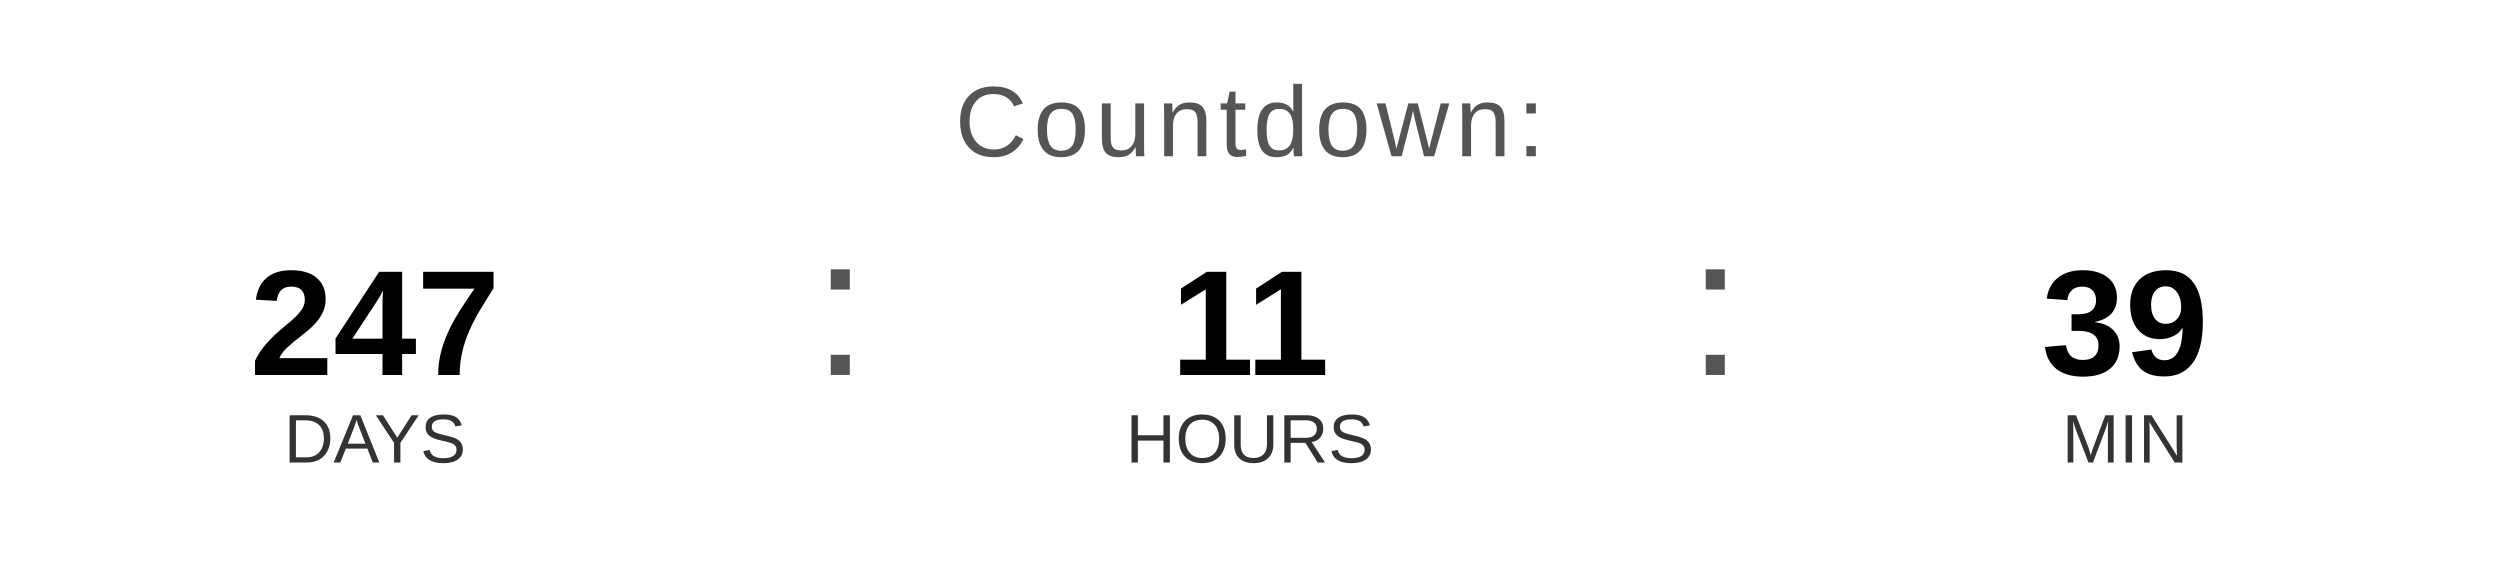
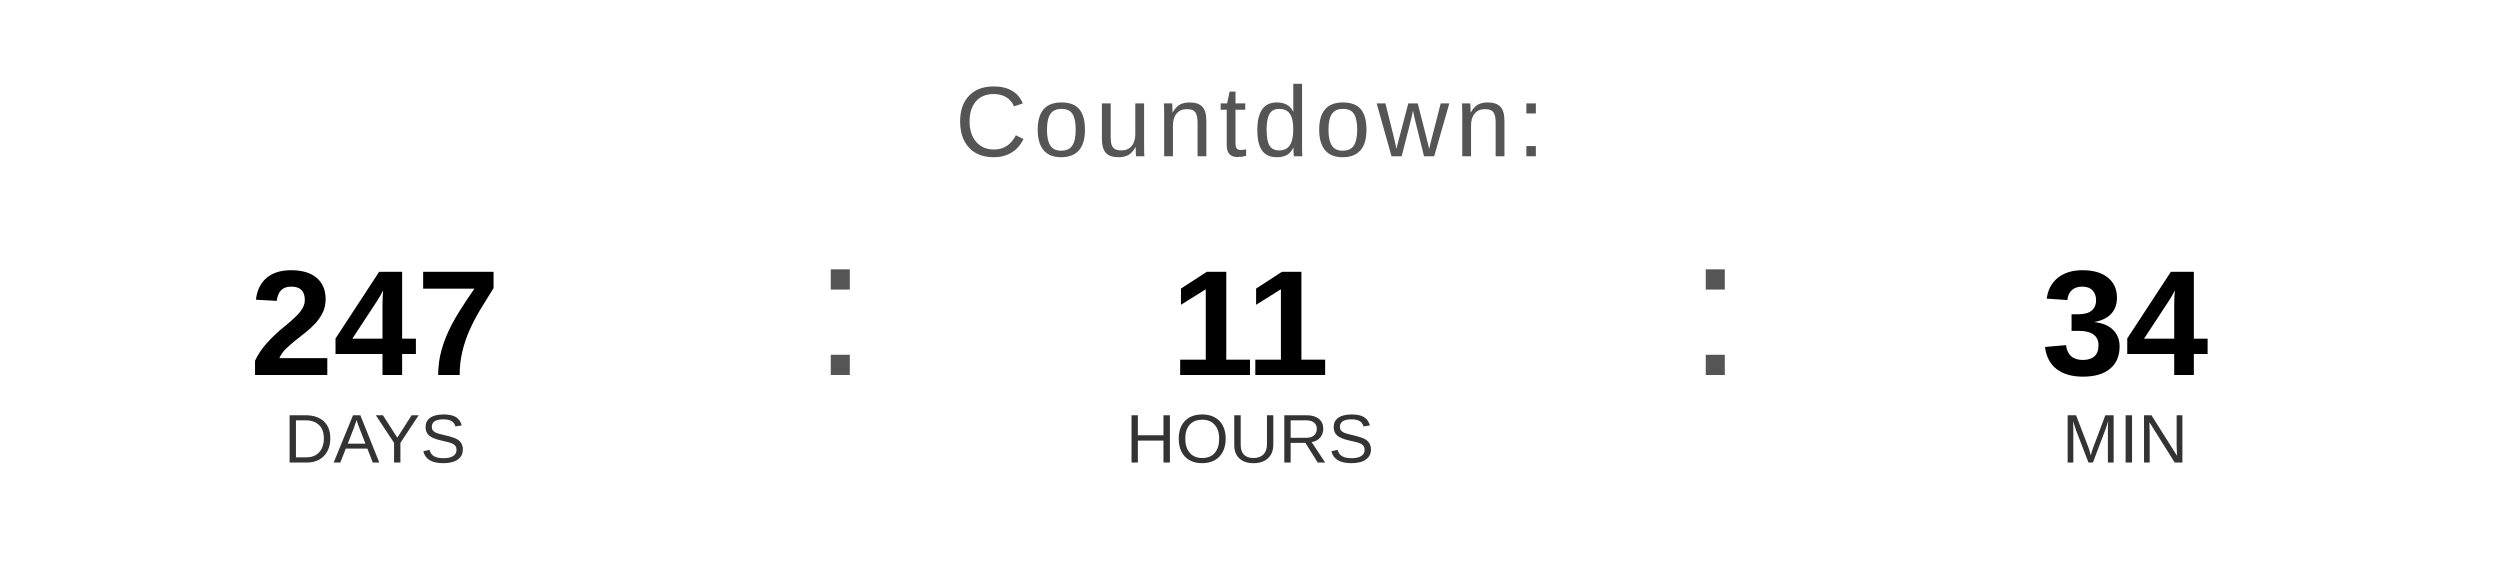
<svg xmlns="http://www.w3.org/2000/svg" width="400" height="90" viewBox="0 0 400 90">
  <text x="200" y="25" font-family="Arial, Helvetica, sans-serif" font-size="16" fill="#555555" text-anchor="middle" letter-spacing="1">
    Countdown:
  </text>
  <text x="60" y="60" font-family="Arial, Helvetica, sans-serif" font-size="24" font-weight="bold" fill="#000000" text-anchor="middle">247</text>
  <text x="60" y="74" font-family="Arial, Helvetica, sans-serif" font-size="11" fill="#333333" text-anchor="middle">DAYS</text>
  <text x="130" y="60" font-family="Arial, sans-serif" font-size="32" fill="#555555">:</text>
  <text x="200" y="60" font-family="Arial, Helvetica, sans-serif" font-size="24" font-weight="bold" fill="#000000" text-anchor="middle">11</text>
  <text x="200" y="74" font-family="Arial, Helvetica, sans-serif" font-size="11" fill="#333333" text-anchor="middle">HOURS</text>
  <text x="270" y="60" font-family="Arial, sans-serif" font-size="32" fill="#555555">:</text>
-   <text x="340" y="60" font-family="Arial, Helvetica, sans-serif" font-size="24" font-weight="bold" fill="#000000" text-anchor="middle">39</text>
+   <text x="340" y="60" font-family="Arial, Helvetica, sans-serif" font-size="24" font-weight="bold" fill="#000000" text-anchor="middle">34</text>
  <text x="340" y="74" font-family="Arial, Helvetica, sans-serif" font-size="11" fill="#333333" text-anchor="middle">MIN</text>
</svg>
